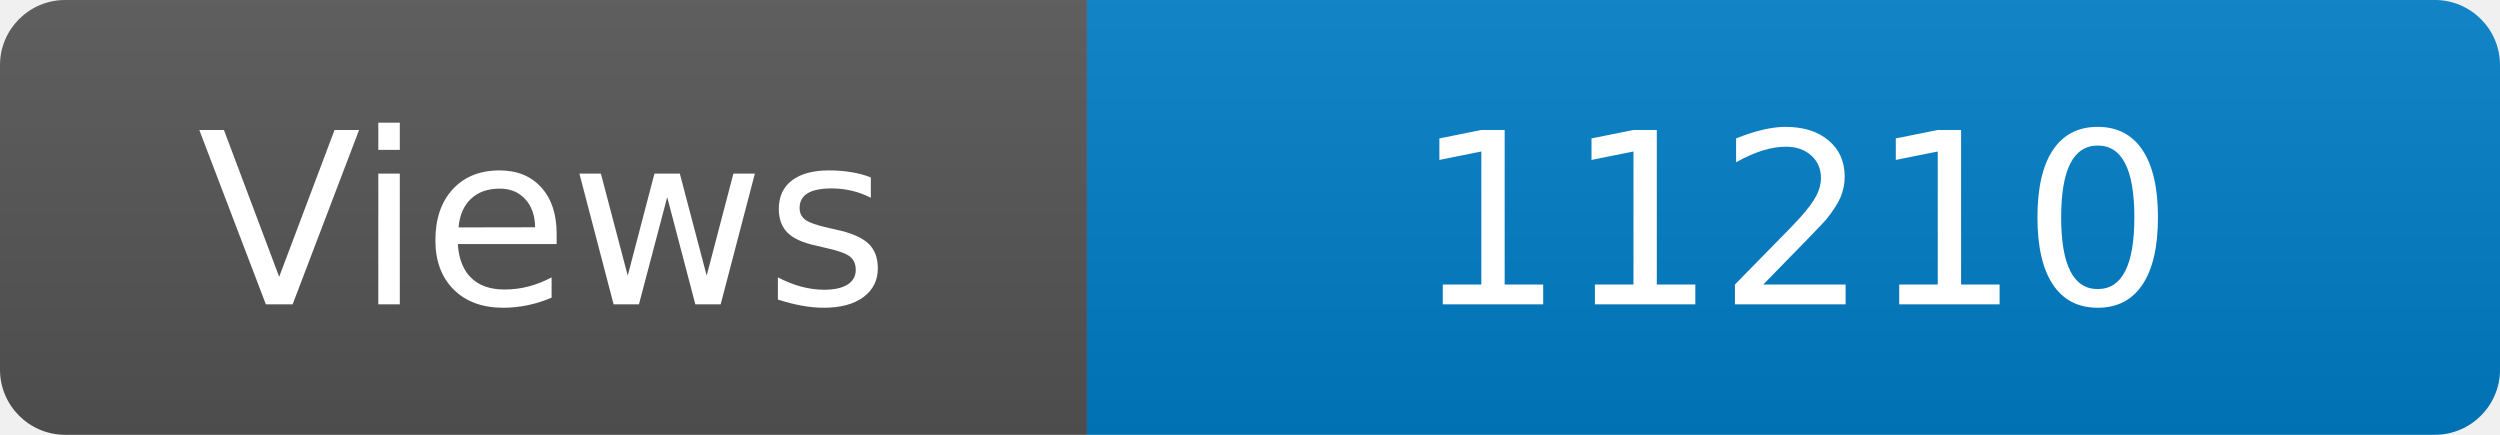
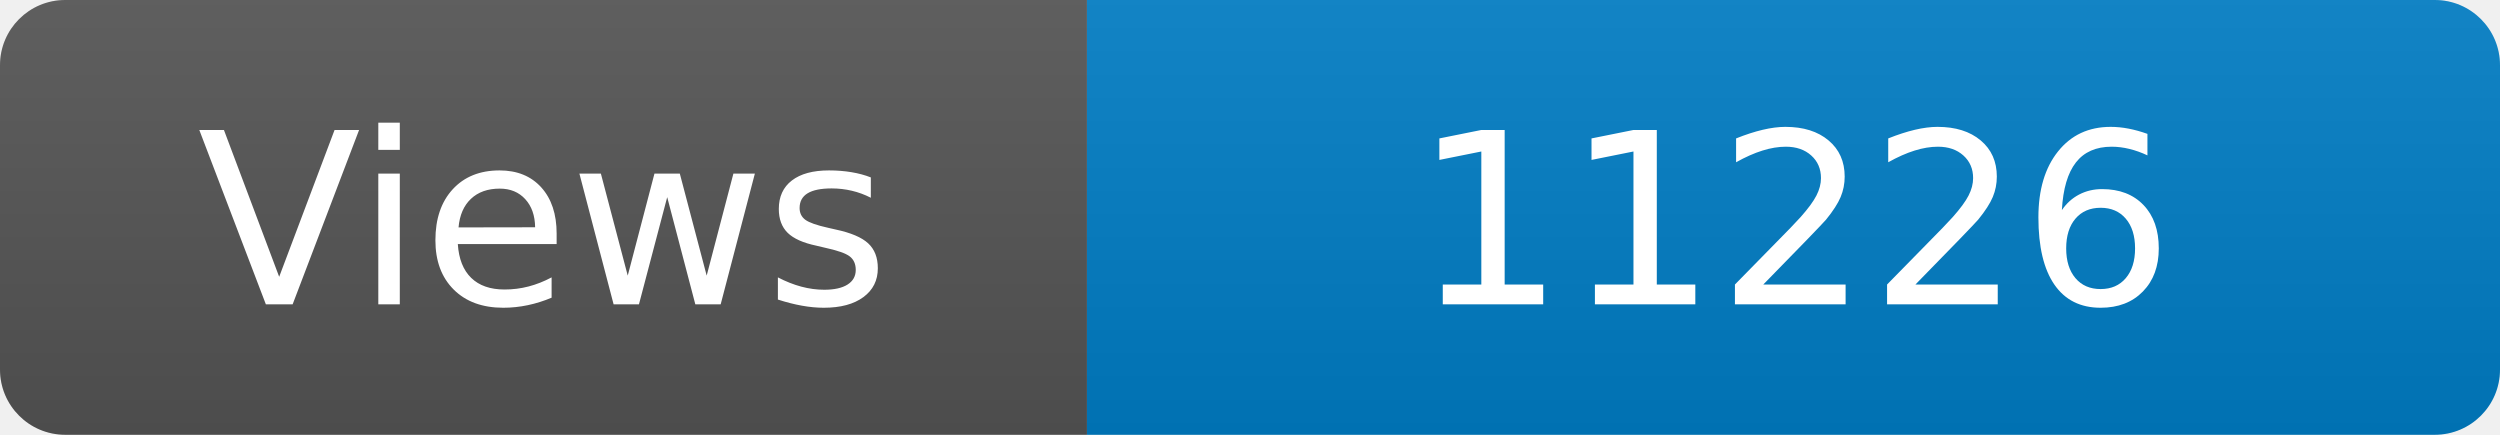
<svg xmlns="http://www.w3.org/2000/svg" width="115" height="20" role="img" aria-label="Maintained?: yes">
  <linearGradient id="s" x2="0" y2="100%">
    <stop offset="0" stop-color="#bbb" stop-opacity=".1" />
    <stop offset="1" stop-opacity=".1" />
  </linearGradient>
  <clipPath id="r">
    <rect width="115" height="20" rx="3" fill="#fff" />
  </clipPath>
  <g clip-path="url(#r)">
    <rect width="50" height="20" fill="#555" />
    <rect x="50" width="160" height="20" fill="#007ec6" />
    <rect width="115" height="20" fill="url(#s)" />
  </g>
  <g fill="#fff" text-anchor="middle" font-family="Verdana,Geneva,DejaVu Sans,sans-serif" font-size="110">
    <text x="250" y="140" transform="scale(.1)" fill="#fff">Views</text>
-     <text x="825" y="140" transform="scale(.1)" fill="#fff">11210</text>
+     <text x="825" y="140" transform="scale(.1)" fill="#fff">11226</text>
  </g>
</svg>
